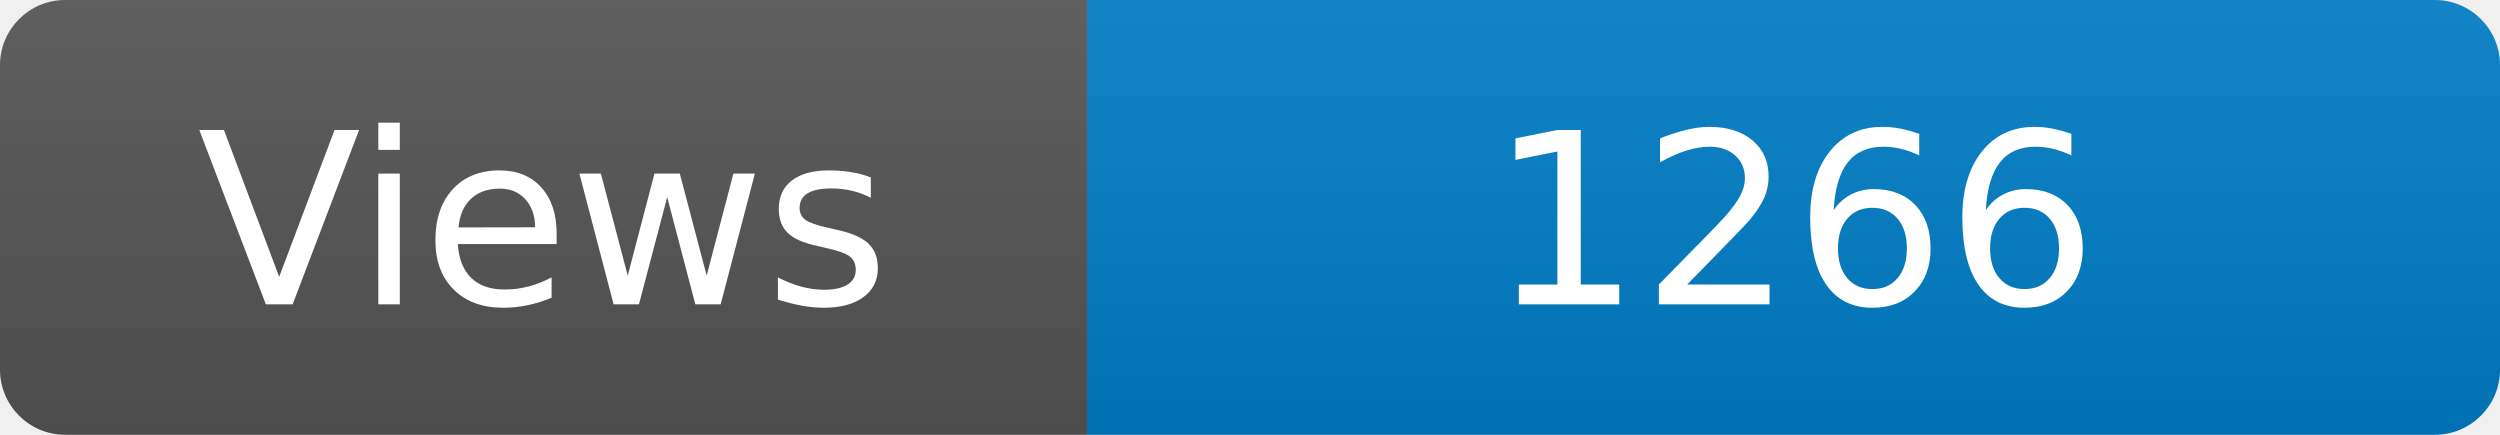
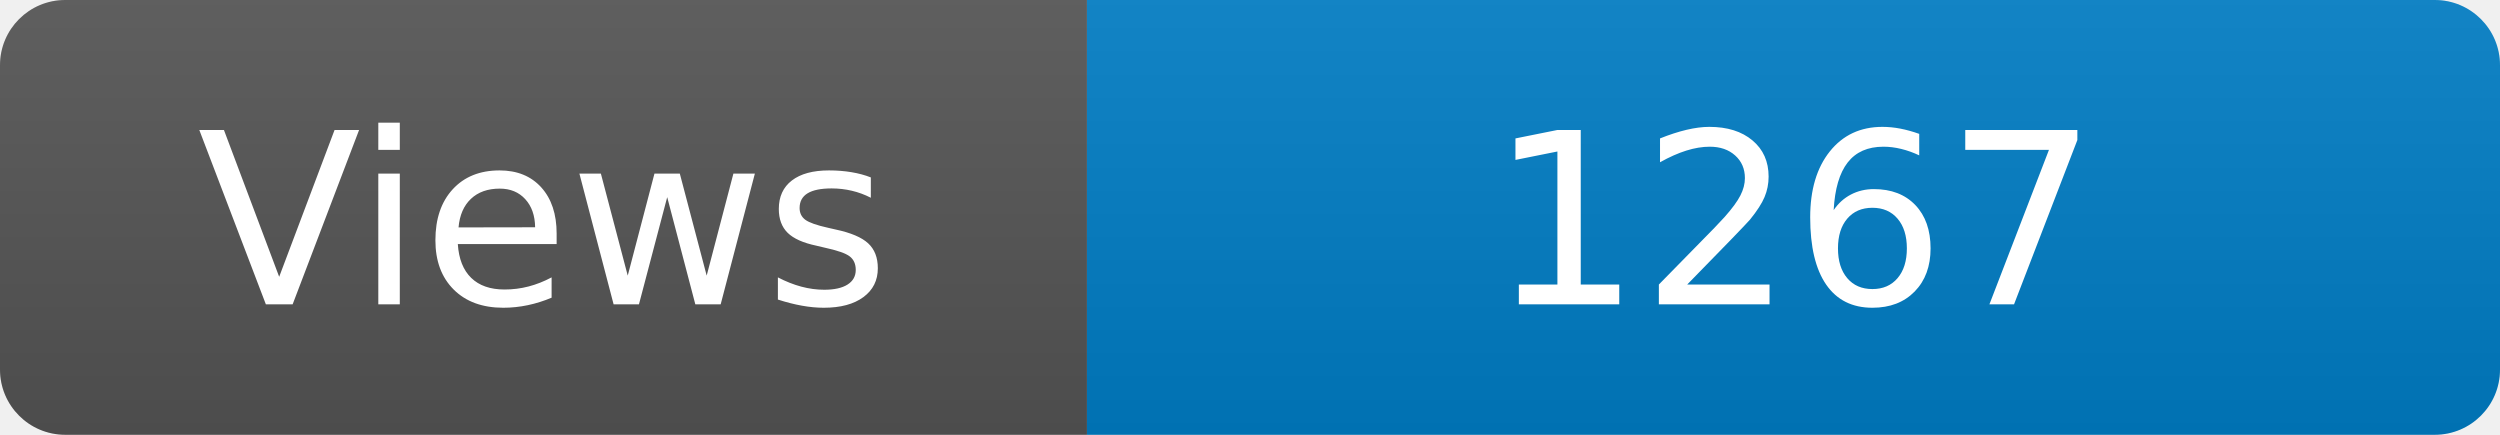
<svg xmlns="http://www.w3.org/2000/svg" width="115" height="20" role="img" aria-label="Maintained?: yes">
  <linearGradient id="s" x2="0" y2="100%">
    <stop offset="0" stop-color="#bbb" stop-opacity=".1" />
    <stop offset="1" stop-opacity=".1" />
  </linearGradient>
  <clipPath id="r">
    <rect width="115" height="20" rx="3" fill="#fff" />
  </clipPath>
  <g clip-path="url(#r)">
    <rect width="50" height="20" fill="#555" />
    <rect x="50" width="160" height="20" fill="#007ec6" />
    <rect width="115" height="20" fill="url(#s)" />
  </g>
  <g fill="#fff" text-anchor="middle" font-family="Verdana,Geneva,DejaVu Sans,sans-serif" font-size="110">
    <text x="250" y="140" transform="scale(.1)" fill="#fff">Views</text>
-     <text x="825" y="140" transform="scale(.1)" fill="#fff">1266</text>
+     <text x="825" y="140" transform="scale(.1)" fill="#fff">1267</text>
  </g>
</svg>
